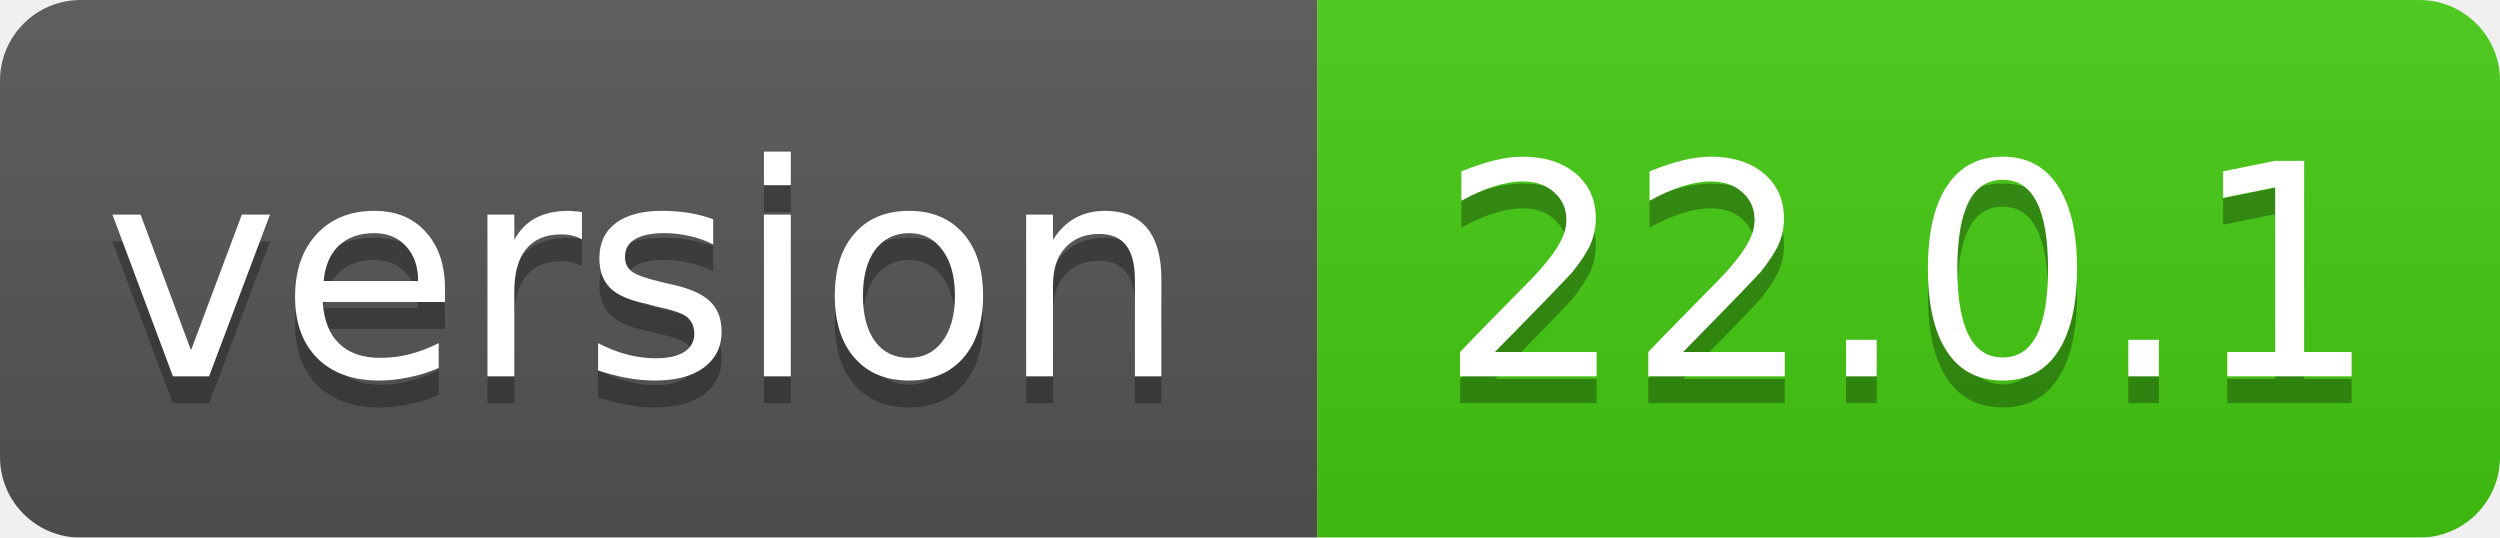
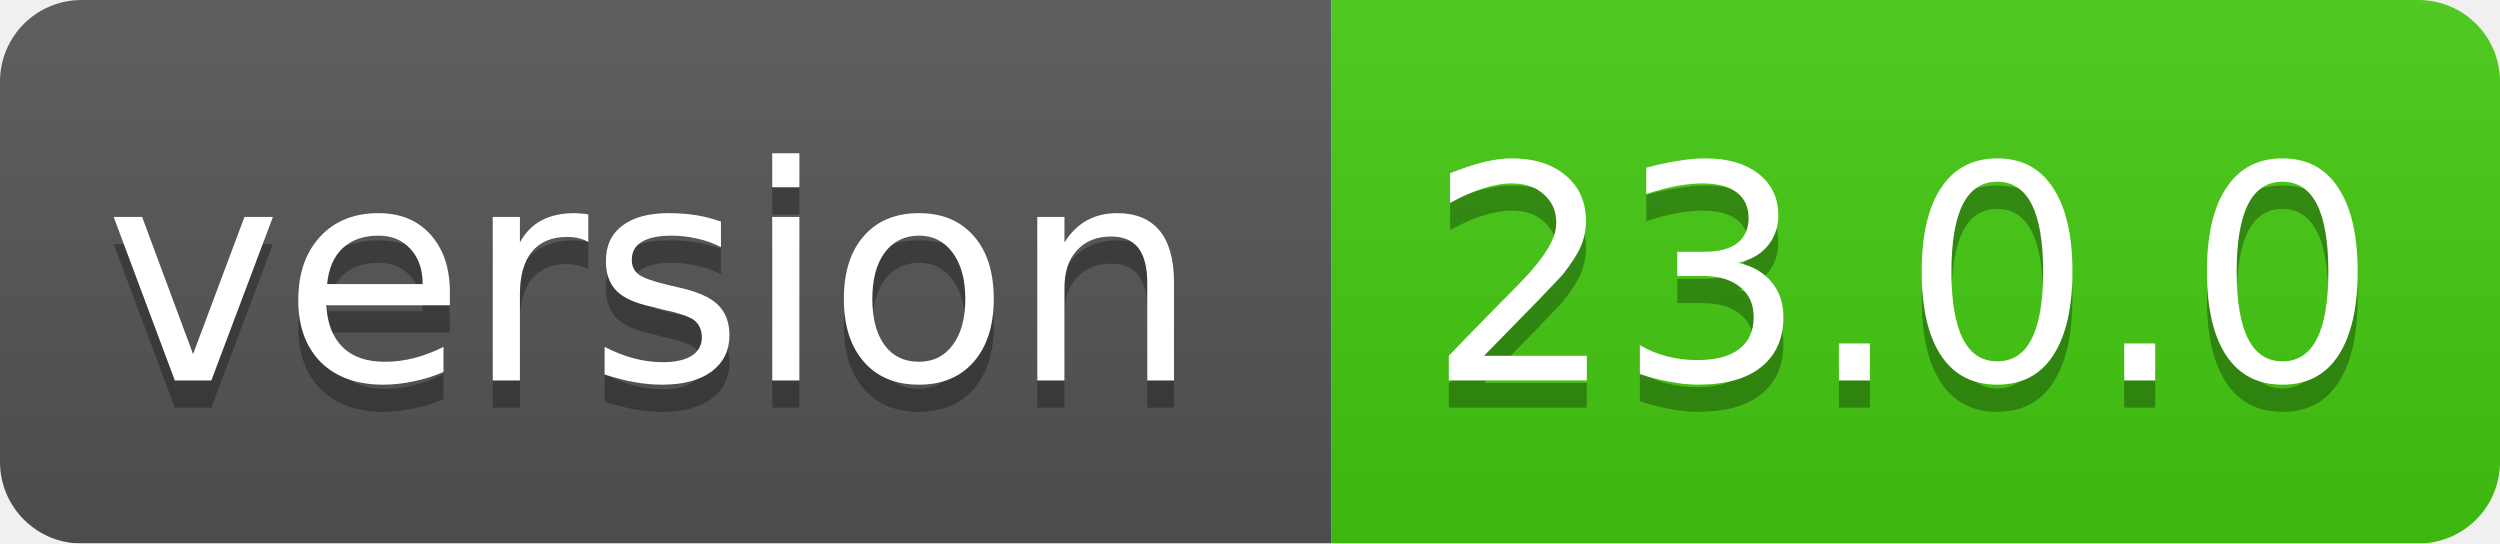
- <svg xmlns="http://www.w3.org/2000/svg" width="93" height="20">
+ <svg xmlns="http://www.w3.org/2000/svg" width="92" height="20">
  <linearGradient id="smooth" x2="0" y2="100%">
    <stop offset="0" stop-color="#bbb" stop-opacity=".1" />
    <stop offset="1" stop-opacity=".1" />
  </linearGradient>
  <mask id="round">
-     <rect width="93" height="20" rx="3" fill="#fff" />
+     <rect width="92" height="20" rx="3" fill="#fff" />
  </mask>
  <g mask="url(#round)">
    <rect width="49" height="20" fill="#555" />
-     <rect x="49" width="44" height="20" fill="#44cc11" />
-     <rect width="93" height="20" fill="url(#smooth)" />
+     <rect x="49" width="43" height="20" fill="#44cc11" />
+     <rect width="92" height="20" fill="url(#smooth)" />
  </g>
  <g fill="#fff" text-anchor="middle" font-family="DejaVu Sans,Verdana,Geneva,sans-serif" font-size="11">
    <text x="24" y="15" fill="#010101" fill-opacity=".3">version</text>
    <text x="24" y="14">version</text>
-     <text x="71" y="15" fill="#010101" fill-opacity=".3">22.0.1</text>
-     <text x="71" y="14">22.0.1</text>
+     <text x="70" y="15" fill="#010101" fill-opacity=".3">23.0.0</text>
+     <text x="70" y="14">23.0.0</text>
  </g>
</svg>
